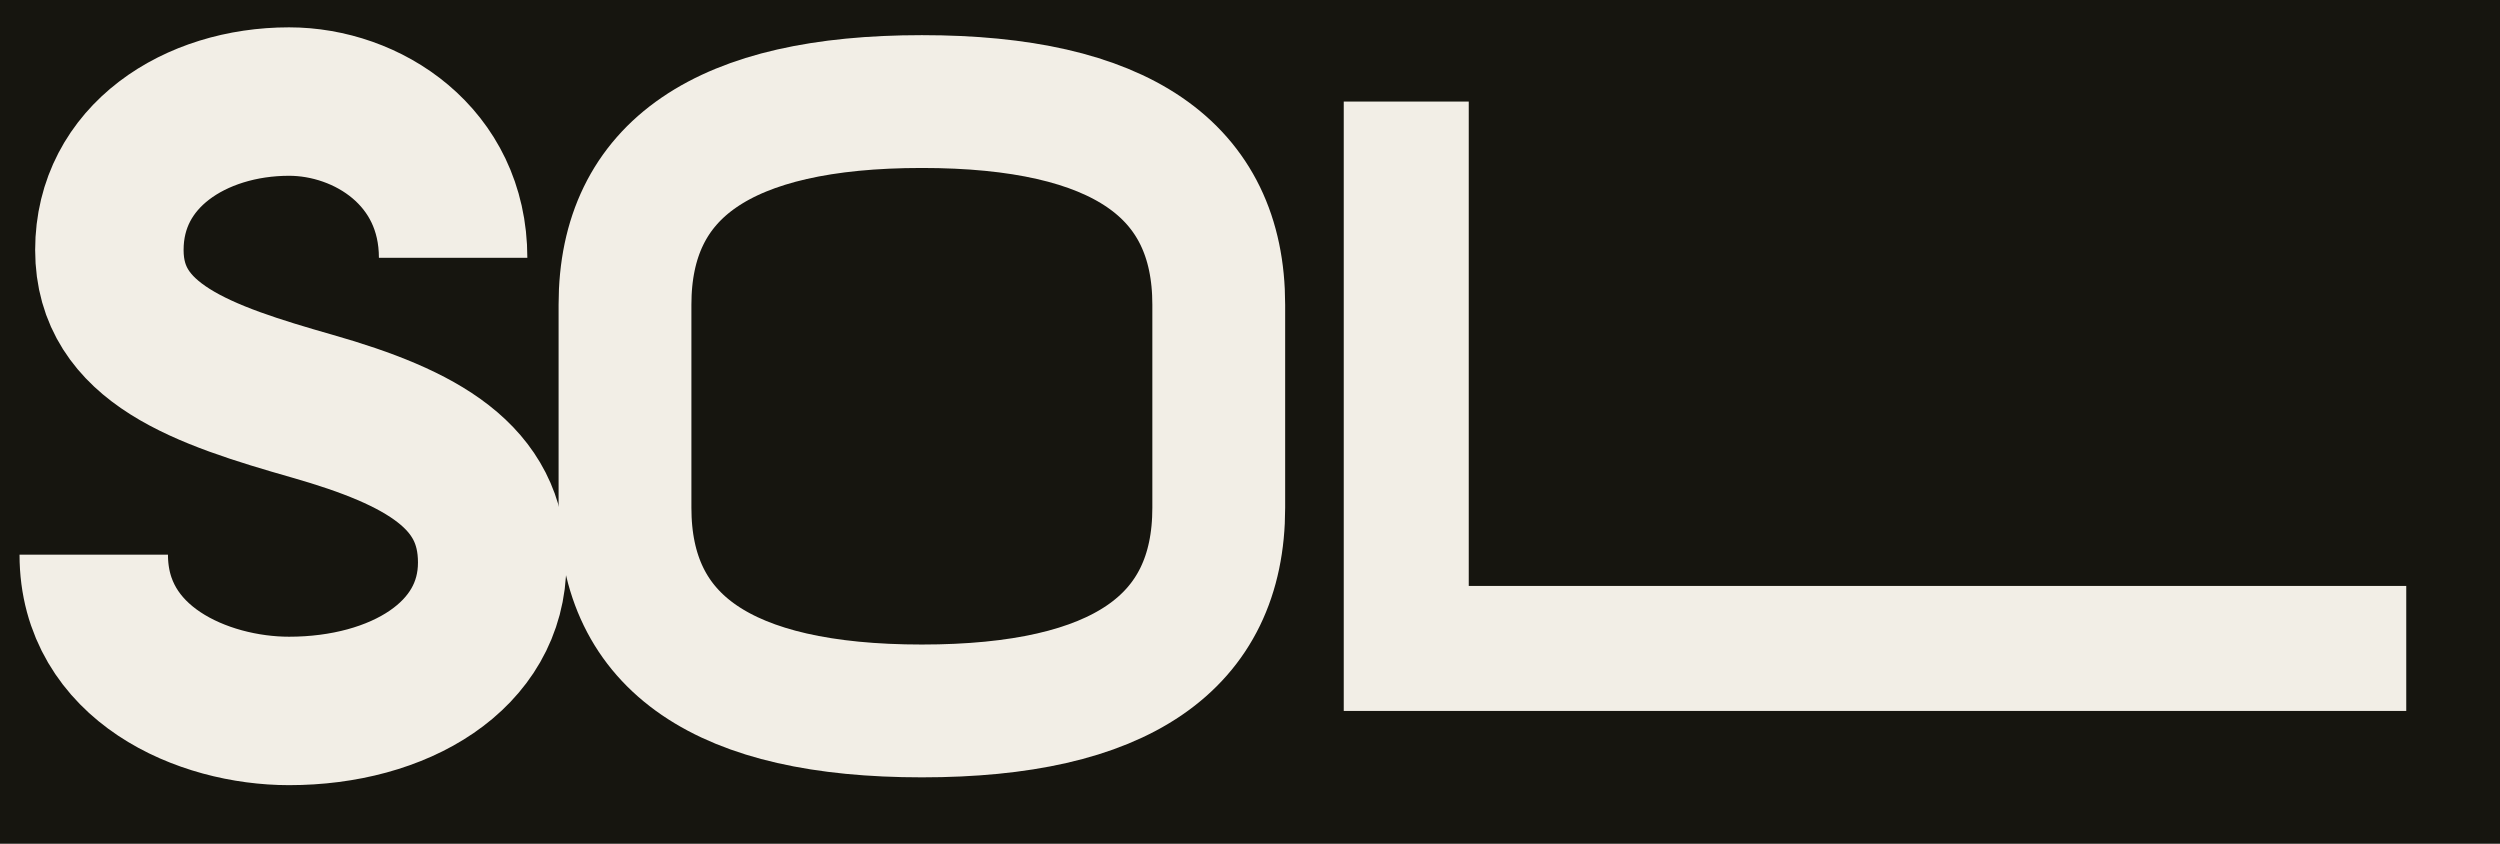
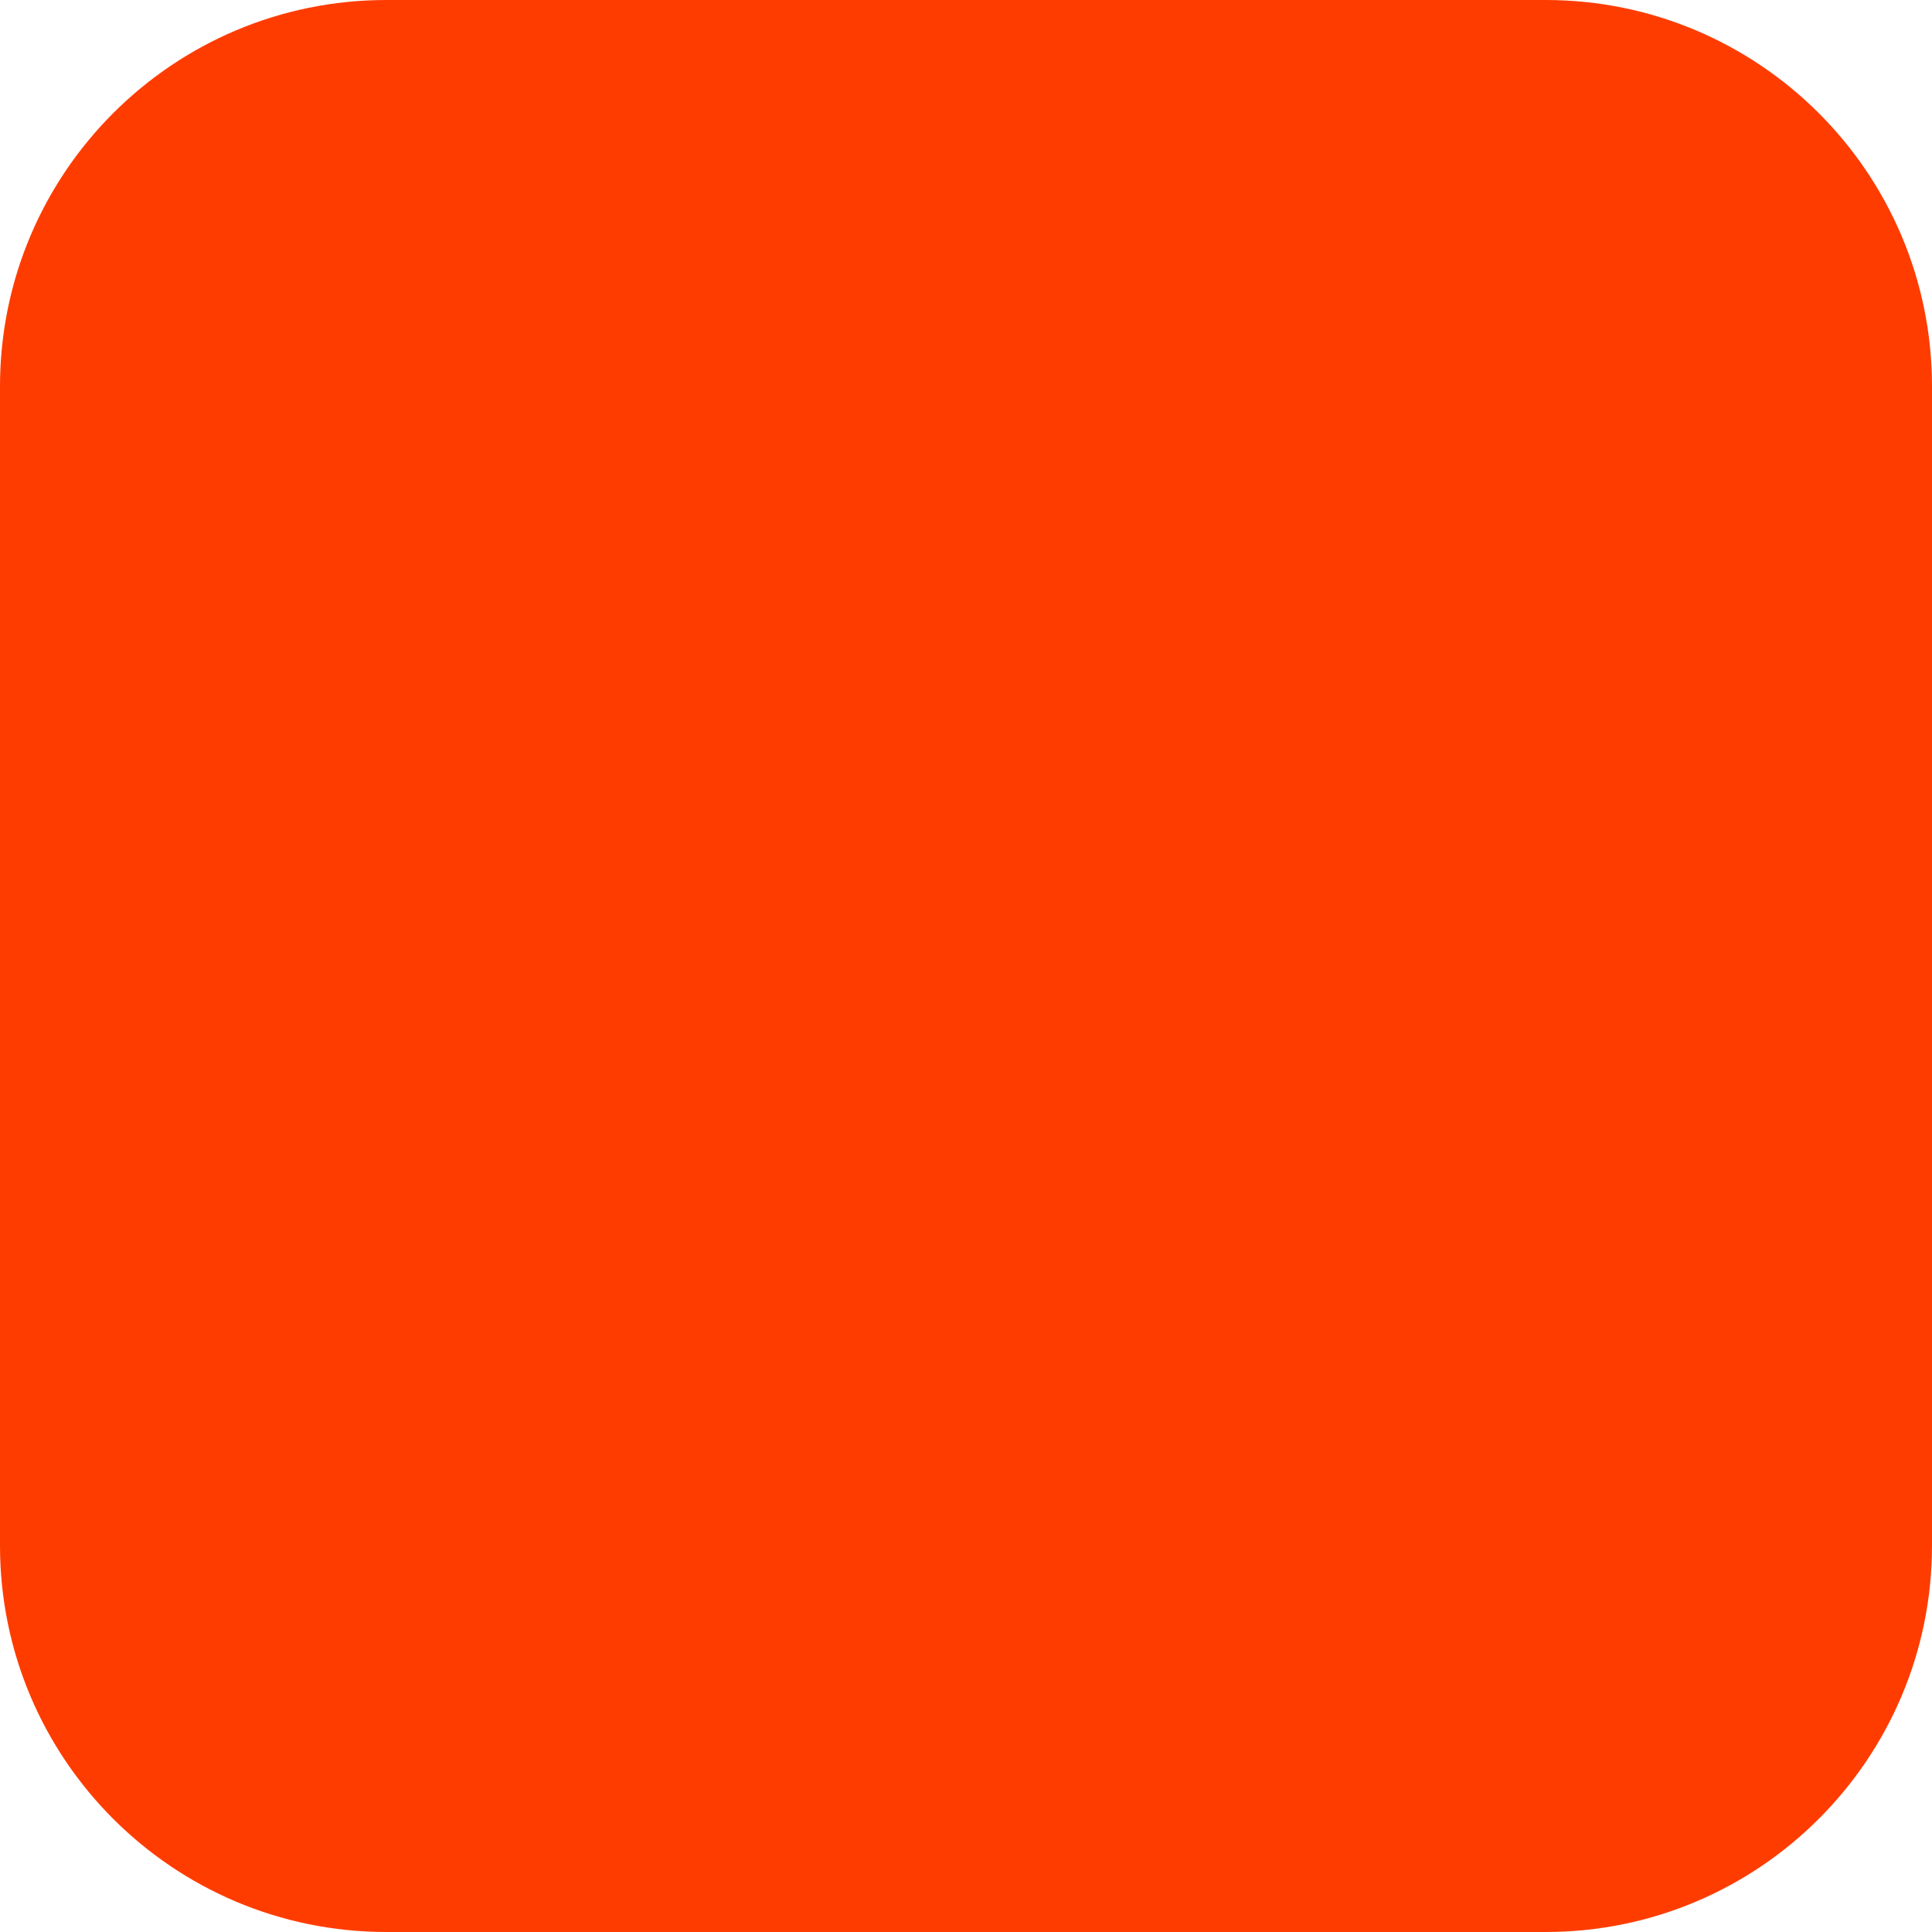
- <svg xmlns="http://www.w3.org/2000/svg" viewBox="0 0 320 108" width="320" height="108">
-   <rect width="320" height="108" fill="#16150F" />
-   <path d="M58 33 C58 20 47 13 37 13 C25 13 14 20 14 32 C14 44 26 48 40 52 C54 56 63 61 63 72 C63 84 51 91 37 91 C26 91 12 85 12 71" fill="none" stroke="#F2EEE6" stroke-width="19" stroke-linecap="butt" />
-   <path d="M80 39 Q80 13 118 13 Q156 13 156 39 L156 65 Q156 91 118 91 Q80 91 80 65 Z" fill="none" stroke="#F2EEE6" stroke-width="17" />
-   <path d="M172 13 h16 V75 H308 V91 H172 Z" fill="#F2EEE6" />
+ <svg xmlns="http://www.w3.org/2000/svg" width="180" height="180" viewBox="0 0 180 180" fill="none">
+   <rect width="180" height="180" rx="36" fill="#FF3C00" />
</svg>
